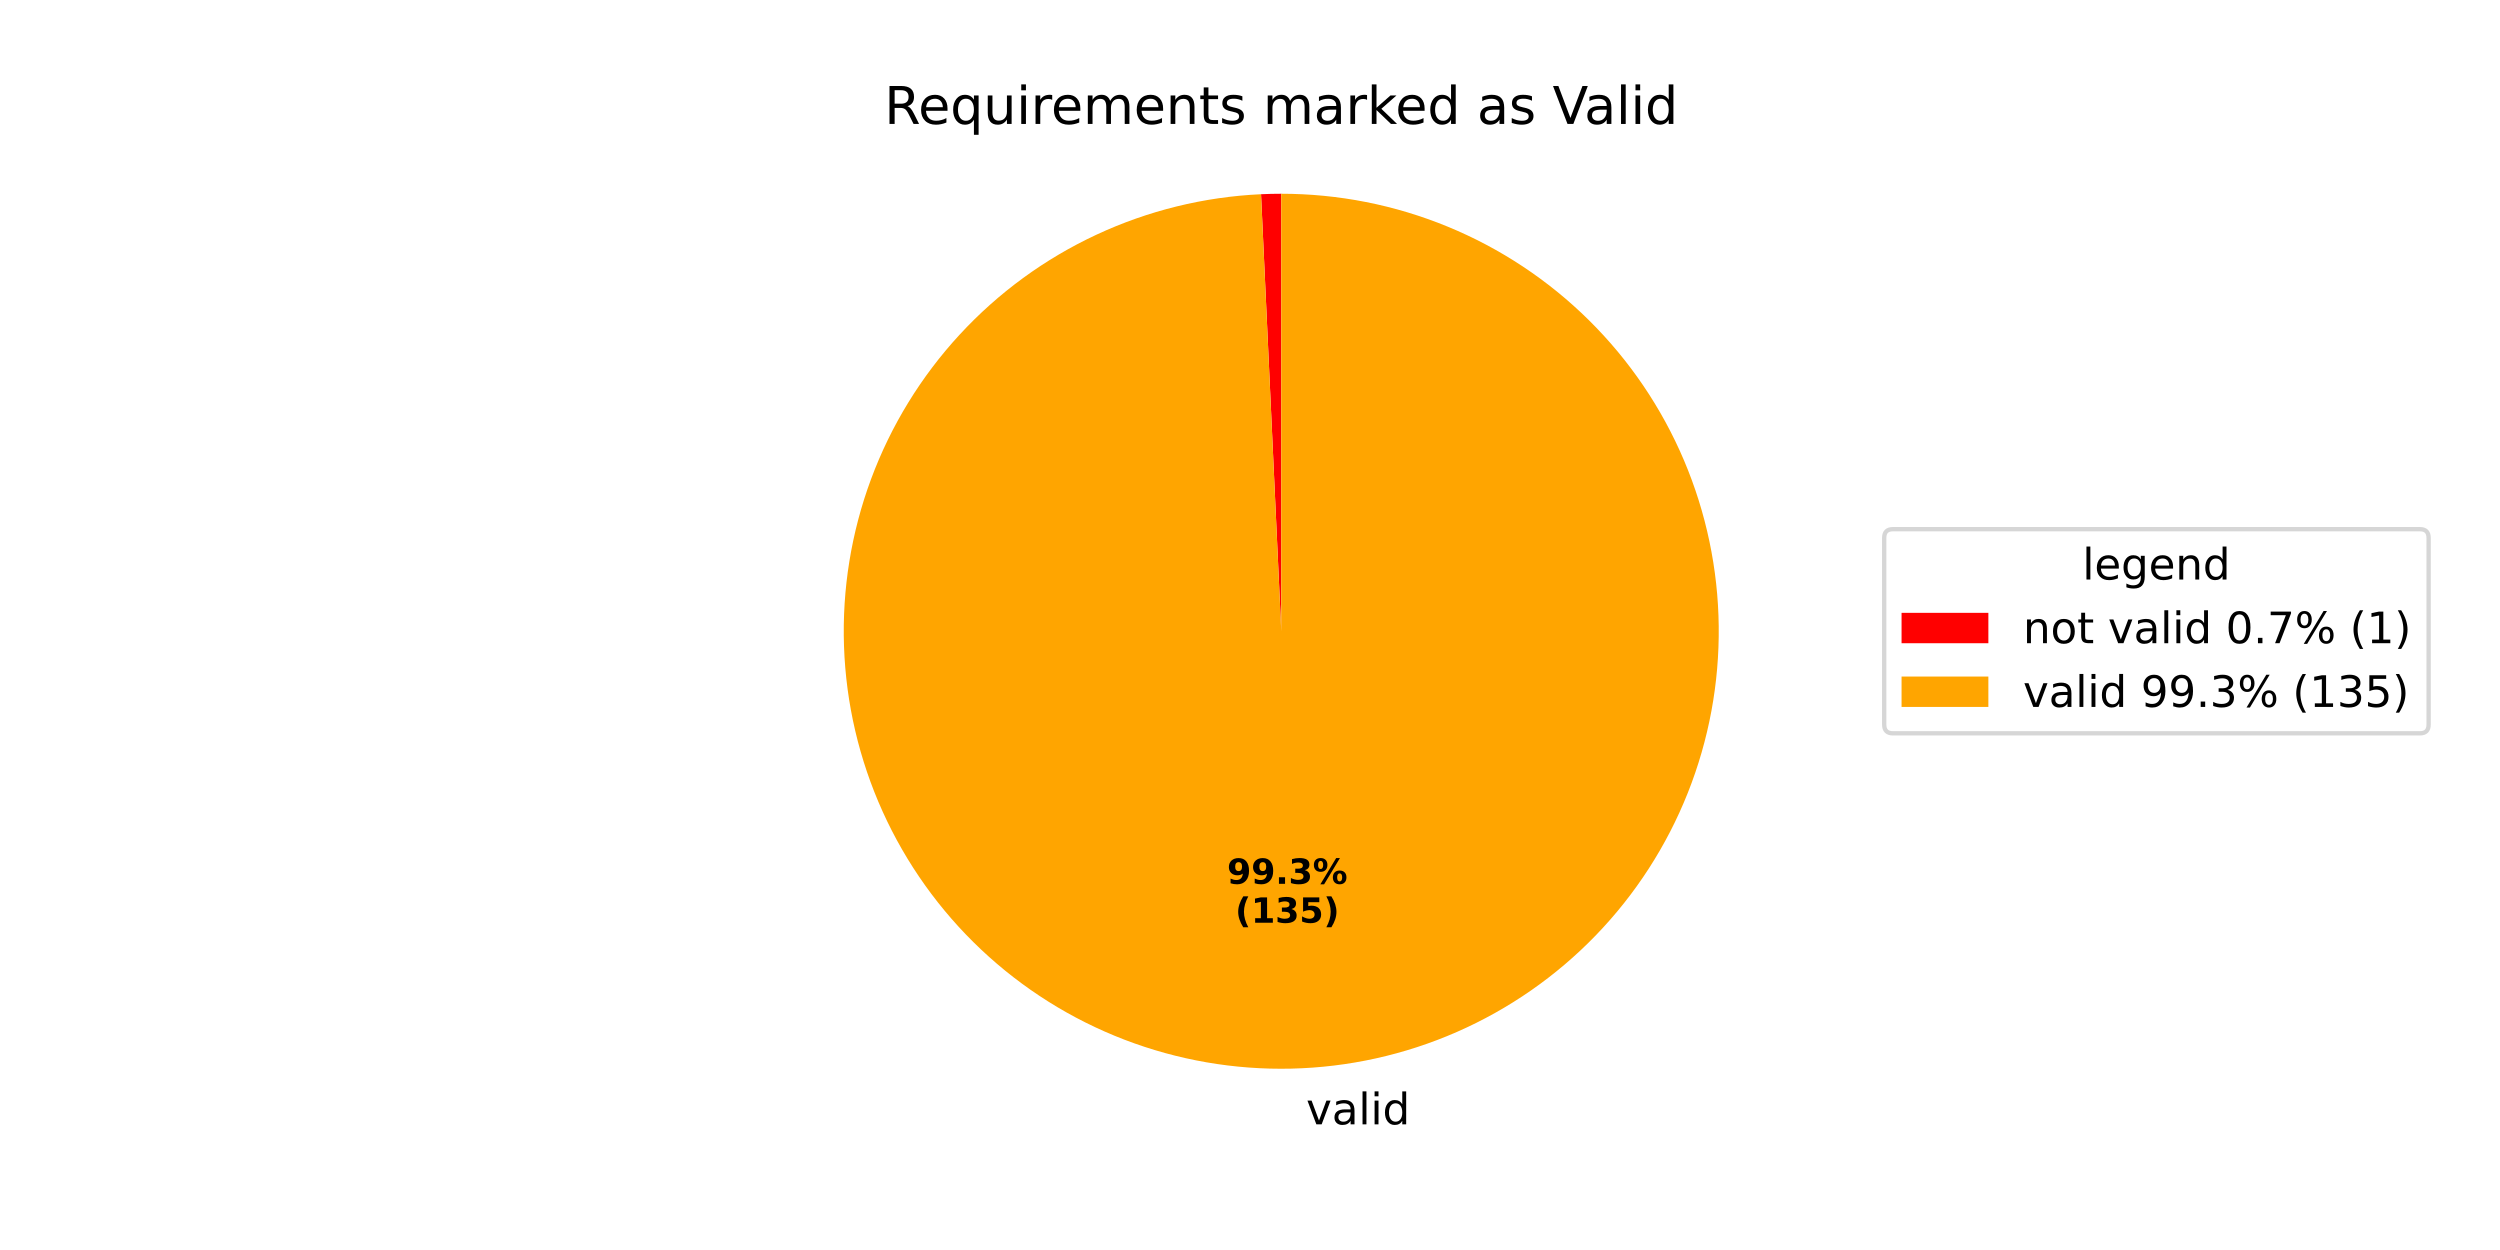
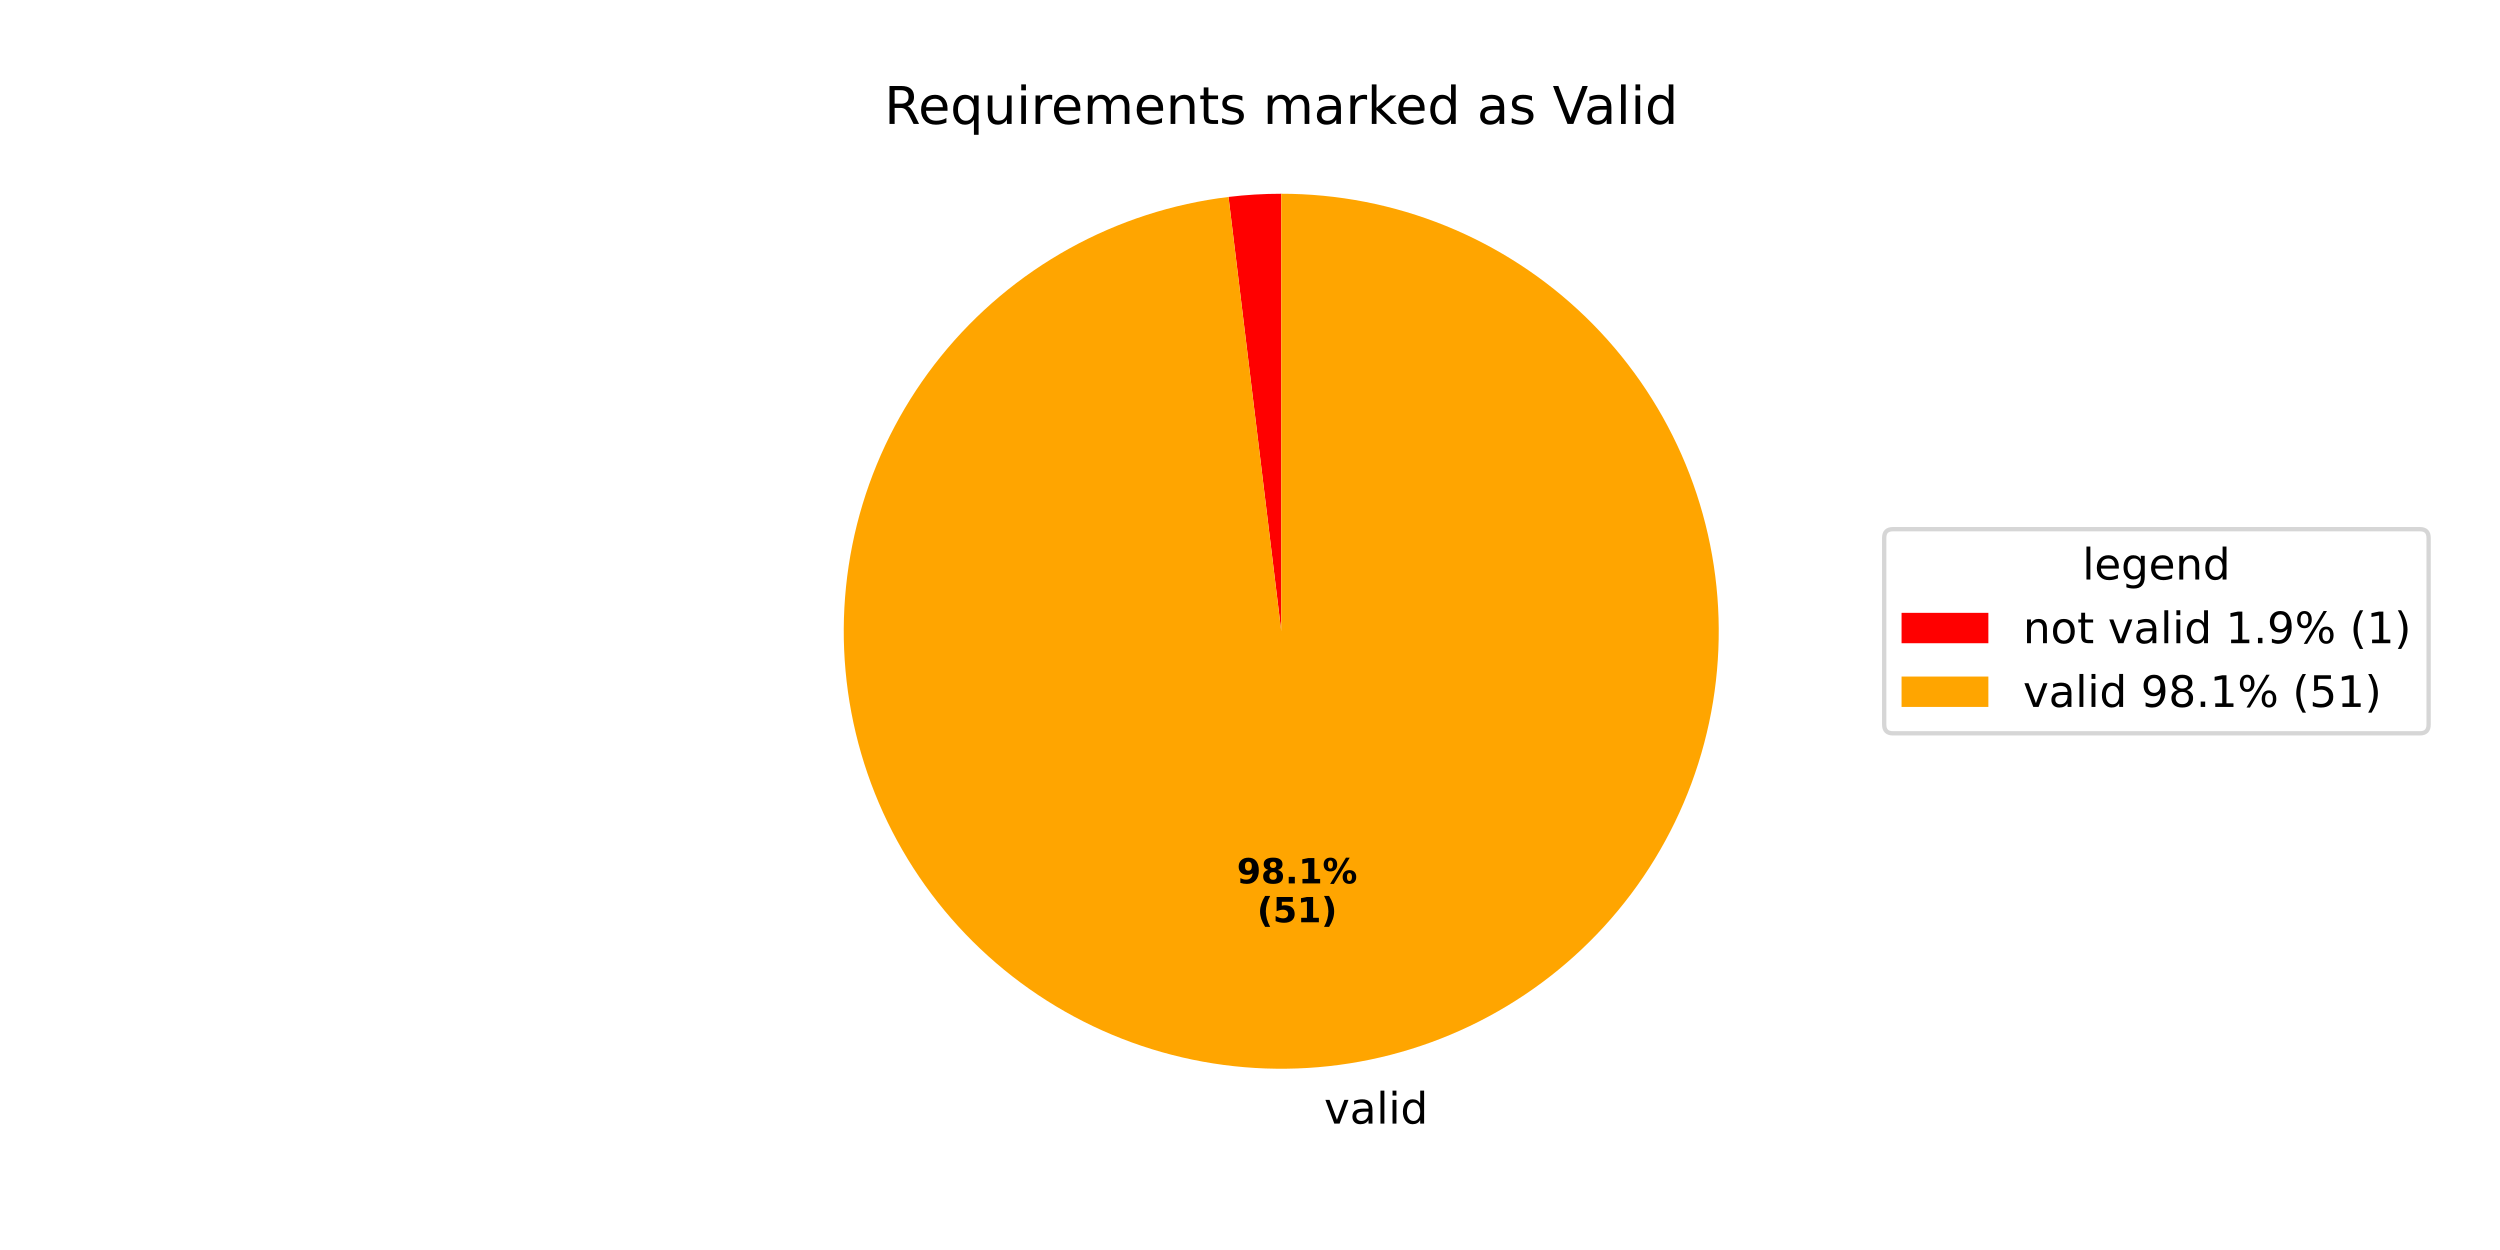
<svg xmlns="http://www.w3.org/2000/svg" xmlns:xlink="http://www.w3.org/1999/xlink" width="576pt" height="288pt" viewBox="0 0 576 288" version="1.1">
  <defs>
    <style type="text/css">*{stroke-linejoin: round; stroke-linecap: butt}</style>
  </defs>
  <g id="figure_1">
    <g id="patch_1">
      <path d="M 0 288  L 576 288  L 576 0  L 0 0  z " style="fill: #ffffff" />
    </g>
    <g id="axes_1">
      <g id="patch_2">
-         <path d="M 295.2 44.64  C 294.424 44.64 293.648 44.649 292.872 44.667  C 292.096 44.685 291.32 44.712 290.545 44.748  L 295.2 145.44  z " style="fill: #ff0000" />
+         <path d="M 295.2 44.64  C 293.17 44.64 291.14 44.701 289.114 44.824  C 287.087 44.946 285.065 45.13 283.05 45.375  L 295.2 145.44  z " style="fill: #ff0000" />
      </g>
      <g id="patch_3">
-         <path d="M 290.545 44.748  C 277.42 45.354 264.539 48.522 252.629 54.071  C 240.72 59.619 230.009 67.444 221.101 77.102  C 212.194 86.761 205.26 98.069 200.691 110.388  C 196.122 122.707 194.005 135.801 194.461 148.932  C 194.916 162.063 197.934 174.979 203.345 186.952  C 208.756 198.926 216.456 209.726 226.011 218.744  C 235.566 227.763 246.793 234.827 259.058 239.538  C 271.324 244.249 284.393 246.517 297.528 246.213  C 310.664 245.91 323.614 243.041 335.649 237.768  C 347.684 232.496 358.572 224.921 367.7 215.471  C 376.829 206.021 384.022 194.876 388.874 182.666  C 393.727 170.456 396.145 157.414 395.993 144.276  C 395.842 131.138 393.122 118.155 387.989 106.06  C 382.856 93.965 375.408 82.99 366.064 73.753  C 356.719 64.516 345.659 57.195 333.505 52.202  C 321.352 47.209 308.339 44.64 295.2 44.64  L 295.2 145.44  z " style="fill: #ffa500" />
+         <path d="M 283.05 45.375  C 270.164 46.94 257.7 50.979 246.346 57.27  C 234.992 63.561 224.959 71.987 216.8 82.083  C 208.641 92.18 202.509 103.757 198.74 116.179  C 194.972 128.601 193.639 141.635 194.814 154.562  C 195.988 167.49 199.649 180.07 205.595 191.609  C 211.54 203.148 219.659 213.431 229.504 221.891  C 239.35 230.351 250.737 236.83 263.039 240.972  C 275.342 245.113 288.329 246.84 301.286 246.056  C 314.243 245.272 326.928 241.993 338.641 236.399  C 350.355 230.804 360.878 223 369.632 213.415  C 378.385 203.83 385.206 192.643 389.717 180.471  C 394.228 168.3 396.346 155.37 395.954 142.396  C 395.562 129.421 392.667 116.643 387.429 104.766  C 382.191 92.889 374.708 82.134 365.392 73.095  C 356.075 64.056 345.1 56.901 333.07 52.024  C 321.04 47.147 308.181 44.64 295.2 44.64  L 295.2 145.44  z " style="fill: #ffa500" />
      </g>
      <g id="matplotlib.axis_1" />
      <g id="matplotlib.axis_2" />
      <g id="text_1">
-         <g transform="translate(297.7611 259.0498) scale(0.1 -0.1)">
+         <g transform="translate(301.8948 258.8771) scale(0.1 -0.1)">
          <defs>
            <path id="DejaVuSans-20" transform="scale(0.015625)" />
            <path id="DejaVuSans-76" d="M 191 3500  L 800 3500  L 1894 563  L 2988 3500  L 3597 3500  L 2284 0  L 1503 0  L 191 3500  z " transform="scale(0.015625)" />
            <path id="DejaVuSans-61" d="M 2194 1759  Q 1497 1759 1228 1600  Q 959 1441 959 1056  Q 959 750 1161 570  Q 1363 391 1709 391  Q 2188 391 2477 730  Q 2766 1069 2766 1631  L 2766 1759  L 2194 1759  z M 3341 1997  L 3341 0  L 2766 0  L 2766 531  Q 2569 213 2275 61  Q 1981 -91 1556 -91  Q 1019 -91 701 211  Q 384 513 384 1019  Q 384 1609 779 1909  Q 1175 2209 1959 2209  L 2766 2209  L 2766 2266  Q 2766 2663 2505 2880  Q 2244 3097 1772 3097  Q 1472 3097 1187 3025  Q 903 2953 641 2809  L 641 3341  Q 956 3463 1253 3523  Q 1550 3584 1831 3584  Q 2591 3584 2966 3190  Q 3341 2797 3341 1997  z " transform="scale(0.015625)" />
            <path id="DejaVuSans-6c" d="M 603 4863  L 1178 4863  L 1178 0  L 603 0  L 603 4863  z " transform="scale(0.015625)" />
            <path id="DejaVuSans-69" d="M 603 3500  L 1178 3500  L 1178 0  L 603 0  L 603 3500  z M 603 4863  L 1178 4863  L 1178 4134  L 603 4134  L 603 4863  z " transform="scale(0.015625)" />
            <path id="DejaVuSans-64" d="M 2906 2969  L 2906 4863  L 3481 4863  L 3481 0  L 2906 0  L 2906 525  Q 2725 213 2448 61  Q 2172 -91 1784 -91  Q 1150 -91 751 415  Q 353 922 353 1747  Q 353 2572 751 3078  Q 1150 3584 1784 3584  Q 2172 3584 2448 3432  Q 2725 3281 2906 2969  z M 947 1747  Q 947 1113 1208 752  Q 1469 391 1925 391  Q 2381 391 2643 752  Q 2906 1113 2906 1747  Q 2906 2381 2643 2742  Q 2381 3103 1925 3103  Q 1469 3103 1208 2742  Q 947 2381 947 1747  z " transform="scale(0.015625)" />
          </defs>
          <use xlink:href="#DejaVuSans-20" />
          <use xlink:href="#DejaVuSans-76" transform="translate(31.78711 0)" />
          <use xlink:href="#DejaVuSans-61" transform="translate(90.9668 0)" />
          <use xlink:href="#DejaVuSans-6c" transform="translate(152.2461 0)" />
          <use xlink:href="#DejaVuSans-69" transform="translate(180.0293 0)" />
          <use xlink:href="#DejaVuSans-64" transform="translate(207.8125 0)" />
        </g>
      </g>
      <g id="text_2">
-         <g transform="translate(282.7201 203.6322) scale(0.08 -0.08)">
+         <g transform="translate(284.9748 203.538) scale(0.08 -0.08)">
          <defs>
            <path id="DejaVuSans-Bold-39" d="M 641 103  L 641 966  Q 928 831 1190 764  Q 1453 697 1709 697  Q 2247 697 2547 995  Q 2847 1294 2900 1881  Q 2688 1725 2447 1647  Q 2206 1569 1925 1569  Q 1209 1569 770 1986  Q 331 2403 331 3084  Q 331 3838 820 4291  Q 1309 4744 2131 4744  Q 3044 4744 3544 4128  Q 4044 3513 4044 2388  Q 4044 1231 3459 570  Q 2875 -91 1856 -91  Q 1528 -91 1228 -42  Q 928 6 641 103  z M 2125 2350  Q 2441 2350 2600 2554  Q 2759 2759 2759 3169  Q 2759 3575 2600 3781  Q 2441 3988 2125 3988  Q 1809 3988 1650 3781  Q 1491 3575 1491 3169  Q 1491 2759 1650 2554  Q 1809 2350 2125 2350  z " transform="scale(0.015625)" />
+             <path id="DejaVuSans-Bold-38" d="M 2228 2088  Q 1891 2088 1709 1903  Q 1528 1719 1528 1375  Q 1528 1031 1709 848  Q 1891 666 2228 666  Q 2563 666 2741 848  Q 2919 1031 2919 1375  Q 2919 1722 2741 1905  Q 2563 2088 2228 2088  z M 1350 2484  Q 925 2613 709 2878  Q 494 3144 494 3541  Q 494 4131 934 4440  Q 1375 4750 2228 4750  Q 3075 4750 3515 4442  Q 3956 4134 3956 3541  Q 3956 3144 3739 2878  Q 3522 2613 3097 2484  Q 3572 2353 3814 2058  Q 4056 1763 4056 1313  Q 4056 619 3595 264  Q 3134 -91 2228 -91  Q 1319 -91 855 264  Q 391 619 391 1313  Q 391 1763 633 2058  Q 875 2353 1350 2484  z M 1631 3419  Q 1631 3141 1786 2991  Q 1941 2841 2228 2841  Q 2509 2841 2662 2991  Q 2816 3141 2816 3419  Q 2816 3697 2662 3845  Q 2509 3994 2228 3994  Q 1941 3994 1786 3844  Q 1631 3694 1631 3419  z " transform="scale(0.015625)" />
            <path id="DejaVuSans-Bold-2e" d="M 653 1209  L 1778 1209  L 1778 0  L 653 0  L 653 1209  z " transform="scale(0.015625)" />
-             <path id="DejaVuSans-Bold-33" d="M 2981 2516  Q 3453 2394 3698 2092  Q 3944 1791 3944 1325  Q 3944 631 3412 270  Q 2881 -91 1863 -91  Q 1503 -91 1142 -33  Q 781 25 428 141  L 428 1069  Q 766 900 1098 814  Q 1431 728 1753 728  Q 2231 728 2486 893  Q 2741 1059 2741 1369  Q 2741 1688 2480 1852  Q 2219 2016 1709 2016  L 1228 2016  L 1228 2791  L 1734 2791  Q 2188 2791 2409 2933  Q 2631 3075 2631 3366  Q 2631 3634 2415 3781  Q 2200 3928 1806 3928  Q 1516 3928 1219 3862  Q 922 3797 628 3669  L 628 4550  Q 984 4650 1334 4700  Q 1684 4750 2022 4750  Q 2931 4750 3382 4451  Q 3834 4153 3834 3553  Q 3834 3144 3618 2883  Q 3403 2622 2981 2516  z " transform="scale(0.015625)" />
+             <path id="DejaVuSans-Bold-31" d="M 750 831  L 1813 831  L 1813 3847  L 722 3622  L 722 4441  L 1806 4666  L 2950 4666  L 2950 831  L 4013 831  L 4013 0  L 750 0  L 750 831  z " transform="scale(0.015625)" />
            <path id="DejaVuSans-Bold-25" d="M 4959 1925  Q 4738 1925 4616 1733  Q 4494 1541 4494 1184  Q 4494 825 4614 633  Q 4734 441 4959 441  Q 5184 441 5303 633  Q 5422 825 5422 1184  Q 5422 1541 5301 1733  Q 5181 1925 4959 1925  z M 4959 2450  Q 5541 2450 5875 2112  Q 6209 1775 6209 1184  Q 6209 594 5875 251  Q 5541 -91 4959 -91  Q 4378 -91 4042 251  Q 3706 594 3706 1184  Q 3706 1772 4042 2111  Q 4378 2450 4959 2450  z M 2094 -91  L 1403 -91  L 4319 4750  L 5013 4750  L 2094 -91  z M 1453 4750  Q 2034 4750 2367 4411  Q 2700 4072 2700 3481  Q 2700 2891 2367 2550  Q 2034 2209 1453 2209  Q 872 2209 539 2550  Q 206 2891 206 3481  Q 206 4072 539 4411  Q 872 4750 1453 4750  z M 1453 4225  Q 1228 4225 1106 4031  Q 984 3838 984 3481  Q 984 3122 1106 2926  Q 1228 2731 1453 2731  Q 1678 2731 1798 2926  Q 1919 3122 1919 3481  Q 1919 3838 1797 4031  Q 1675 4225 1453 4225  z " transform="scale(0.015625)" />
          </defs>
          <use xlink:href="#DejaVuSans-Bold-39" />
-           <use xlink:href="#DejaVuSans-Bold-39" transform="translate(69.58008 0)" />
+           <use xlink:href="#DejaVuSans-Bold-38" transform="translate(69.58008 0)" />
          <use xlink:href="#DejaVuSans-Bold-2e" transform="translate(139.1602 0)" />
-           <use xlink:href="#DejaVuSans-Bold-33" transform="translate(177.1484 0)" />
+           <use xlink:href="#DejaVuSans-Bold-31" transform="translate(177.1484 0)" />
          <use xlink:href="#DejaVuSans-Bold-25" transform="translate(246.7285 0)" />
        </g>
-         <g transform="translate(284.5913 212.5905) scale(0.08 -0.08)">
+         <g transform="translate(289.6292 212.4963) scale(0.08 -0.08)">
          <defs>
            <path id="DejaVuSans-Bold-28" d="M 2413 -844  L 1484 -844  Q 1006 -72 778 623  Q 550 1319 550 2003  Q 550 2688 779 3389  Q 1009 4091 1484 4856  L 2413 4856  Q 2013 4116 1813 3408  Q 1613 2700 1613 2009  Q 1613 1319 1811 609  Q 2009 -100 2413 -844  z " transform="scale(0.015625)" />
-             <path id="DejaVuSans-Bold-31" d="M 750 831  L 1813 831  L 1813 3847  L 722 3622  L 722 4441  L 1806 4666  L 2950 4666  L 2950 831  L 4013 831  L 4013 0  L 750 0  L 750 831  z " transform="scale(0.015625)" />
            <path id="DejaVuSans-Bold-35" d="M 678 4666  L 3669 4666  L 3669 3781  L 1638 3781  L 1638 3059  Q 1775 3097 1914 3117  Q 2053 3138 2203 3138  Q 3056 3138 3531 2711  Q 4006 2284 4006 1522  Q 4006 766 3489 337  Q 2972 -91 2053 -91  Q 1656 -91 1267 -14  Q 878 63 494 219  L 494 1166  Q 875 947 1217 837  Q 1559 728 1863 728  Q 2300 728 2551 942  Q 2803 1156 2803 1522  Q 2803 1891 2551 2103  Q 2300 2316 1863 2316  Q 1603 2316 1309 2248  Q 1016 2181 678 2041  L 678 4666  z " transform="scale(0.015625)" />
            <path id="DejaVuSans-Bold-29" d="M 513 -844  Q 913 -100 1113 609  Q 1313 1319 1313 2009  Q 1313 2700 1113 3408  Q 913 4116 513 4856  L 1441 4856  Q 1916 4091 2145 3389  Q 2375 2688 2375 2003  Q 2375 1319 2147 623  Q 1919 -72 1441 -844  L 513 -844  z " transform="scale(0.015625)" />
          </defs>
          <use xlink:href="#DejaVuSans-Bold-28" />
-           <use xlink:href="#DejaVuSans-Bold-31" transform="translate(45.70312 0)" />
-           <use xlink:href="#DejaVuSans-Bold-33" transform="translate(115.2832 0)" />
-           <use xlink:href="#DejaVuSans-Bold-35" transform="translate(184.8633 0)" />
-           <use xlink:href="#DejaVuSans-Bold-29" transform="translate(254.4434 0)" />
+           <use xlink:href="#DejaVuSans-Bold-35" transform="translate(45.70312 0)" />
+           <use xlink:href="#DejaVuSans-Bold-31" transform="translate(115.2832 0)" />
+           <use xlink:href="#DejaVuSans-Bold-29" transform="translate(184.8633 0)" />
        </g>
      </g>
      <g id="text_3">
        <g transform="translate(203.7628 28.56) scale(0.12 -0.12)">
          <defs>
            <path id="DejaVuSans-52" d="M 2841 2188  Q 3044 2119 3236 1894  Q 3428 1669 3622 1275  L 4263 0  L 3584 0  L 2988 1197  Q 2756 1666 2539 1819  Q 2322 1972 1947 1972  L 1259 1972  L 1259 0  L 628 0  L 628 4666  L 2053 4666  Q 2853 4666 3247 4331  Q 3641 3997 3641 3322  Q 3641 2881 3436 2590  Q 3231 2300 2841 2188  z M 1259 4147  L 1259 2491  L 2053 2491  Q 2509 2491 2742 2702  Q 2975 2913 2975 3322  Q 2975 3731 2742 3939  Q 2509 4147 2053 4147  L 1259 4147  z " transform="scale(0.015625)" />
            <path id="DejaVuSans-65" d="M 3597 1894  L 3597 1613  L 953 1613  Q 991 1019 1311 708  Q 1631 397 2203 397  Q 2534 397 2845 478  Q 3156 559 3463 722  L 3463 178  Q 3153 47 2828 -22  Q 2503 -91 2169 -91  Q 1331 -91 842 396  Q 353 884 353 1716  Q 353 2575 817 3079  Q 1281 3584 2069 3584  Q 2775 3584 3186 3129  Q 3597 2675 3597 1894  z M 3022 2063  Q 3016 2534 2758 2815  Q 2500 3097 2075 3097  Q 1594 3097 1305 2825  Q 1016 2553 972 2059  L 3022 2063  z " transform="scale(0.015625)" />
            <path id="DejaVuSans-71" d="M 947 1747  Q 947 1113 1208 752  Q 1469 391 1925 391  Q 2381 391 2643 752  Q 2906 1113 2906 1747  Q 2906 2381 2643 2742  Q 2381 3103 1925 3103  Q 1469 3103 1208 2742  Q 947 2381 947 1747  z M 2906 525  Q 2725 213 2448 61  Q 2172 -91 1784 -91  Q 1150 -91 751 415  Q 353 922 353 1747  Q 353 2572 751 3078  Q 1150 3584 1784 3584  Q 2172 3584 2448 3432  Q 2725 3281 2906 2969  L 2906 3500  L 3481 3500  L 3481 -1331  L 2906 -1331  L 2906 525  z " transform="scale(0.015625)" />
            <path id="DejaVuSans-75" d="M 544 1381  L 544 3500  L 1119 3500  L 1119 1403  Q 1119 906 1312 657  Q 1506 409 1894 409  Q 2359 409 2629 706  Q 2900 1003 2900 1516  L 2900 3500  L 3475 3500  L 3475 0  L 2900 0  L 2900 538  Q 2691 219 2414 64  Q 2138 -91 1772 -91  Q 1169 -91 856 284  Q 544 659 544 1381  z M 1991 3584  L 1991 3584  z " transform="scale(0.015625)" />
            <path id="DejaVuSans-72" d="M 2631 2963  Q 2534 3019 2420 3045  Q 2306 3072 2169 3072  Q 1681 3072 1420 2755  Q 1159 2438 1159 1844  L 1159 0  L 581 0  L 581 3500  L 1159 3500  L 1159 2956  Q 1341 3275 1631 3429  Q 1922 3584 2338 3584  Q 2397 3584 2469 3576  Q 2541 3569 2628 3553  L 2631 2963  z " transform="scale(0.015625)" />
            <path id="DejaVuSans-6d" d="M 3328 2828  Q 3544 3216 3844 3400  Q 4144 3584 4550 3584  Q 5097 3584 5394 3201  Q 5691 2819 5691 2113  L 5691 0  L 5113 0  L 5113 2094  Q 5113 2597 4934 2840  Q 4756 3084 4391 3084  Q 3944 3084 3684 2787  Q 3425 2491 3425 1978  L 3425 0  L 2847 0  L 2847 2094  Q 2847 2600 2669 2842  Q 2491 3084 2119 3084  Q 1678 3084 1418 2786  Q 1159 2488 1159 1978  L 1159 0  L 581 0  L 581 3500  L 1159 3500  L 1159 2956  Q 1356 3278 1631 3431  Q 1906 3584 2284 3584  Q 2666 3584 2933 3390  Q 3200 3197 3328 2828  z " transform="scale(0.015625)" />
            <path id="DejaVuSans-6e" d="M 3513 2113  L 3513 0  L 2938 0  L 2938 2094  Q 2938 2591 2744 2837  Q 2550 3084 2163 3084  Q 1697 3084 1428 2787  Q 1159 2491 1159 1978  L 1159 0  L 581 0  L 581 3500  L 1159 3500  L 1159 2956  Q 1366 3272 1645 3428  Q 1925 3584 2291 3584  Q 2894 3584 3203 3211  Q 3513 2838 3513 2113  z " transform="scale(0.015625)" />
            <path id="DejaVuSans-74" d="M 1172 4494  L 1172 3500  L 2356 3500  L 2356 3053  L 1172 3053  L 1172 1153  Q 1172 725 1289 603  Q 1406 481 1766 481  L 2356 481  L 2356 0  L 1766 0  Q 1100 0 847 248  Q 594 497 594 1153  L 594 3053  L 172 3053  L 172 3500  L 594 3500  L 594 4494  L 1172 4494  z " transform="scale(0.015625)" />
            <path id="DejaVuSans-73" d="M 2834 3397  L 2834 2853  Q 2591 2978 2328 3040  Q 2066 3103 1784 3103  Q 1356 3103 1142 2972  Q 928 2841 928 2578  Q 928 2378 1081 2264  Q 1234 2150 1697 2047  L 1894 2003  Q 2506 1872 2764 1633  Q 3022 1394 3022 966  Q 3022 478 2636 193  Q 2250 -91 1575 -91  Q 1294 -91 989 -36  Q 684 19 347 128  L 347 722  Q 666 556 975 473  Q 1284 391 1588 391  Q 1994 391 2212 530  Q 2431 669 2431 922  Q 2431 1156 2273 1281  Q 2116 1406 1581 1522  L 1381 1569  Q 847 1681 609 1914  Q 372 2147 372 2553  Q 372 3047 722 3315  Q 1072 3584 1716 3584  Q 2034 3584 2315 3537  Q 2597 3491 2834 3397  z " transform="scale(0.015625)" />
            <path id="DejaVuSans-6b" d="M 581 4863  L 1159 4863  L 1159 1991  L 2875 3500  L 3609 3500  L 1753 1863  L 3688 0  L 2938 0  L 1159 1709  L 1159 0  L 581 0  L 581 4863  z " transform="scale(0.015625)" />
            <path id="DejaVuSans-56" d="M 1831 0  L 50 4666  L 709 4666  L 2188 738  L 3669 4666  L 4325 4666  L 2547 0  L 1831 0  z " transform="scale(0.015625)" />
          </defs>
          <use xlink:href="#DejaVuSans-52" />
          <use xlink:href="#DejaVuSans-65" transform="translate(64.98242 0)" />
          <use xlink:href="#DejaVuSans-71" transform="translate(126.5059 0)" />
          <use xlink:href="#DejaVuSans-75" transform="translate(189.9824 0)" />
          <use xlink:href="#DejaVuSans-69" transform="translate(253.3613 0)" />
          <use xlink:href="#DejaVuSans-72" transform="translate(281.1445 0)" />
          <use xlink:href="#DejaVuSans-65" transform="translate(320.0078 0)" />
          <use xlink:href="#DejaVuSans-6d" transform="translate(381.5312 0)" />
          <use xlink:href="#DejaVuSans-65" transform="translate(478.9434 0)" />
          <use xlink:href="#DejaVuSans-6e" transform="translate(540.4668 0)" />
          <use xlink:href="#DejaVuSans-74" transform="translate(603.8457 0)" />
          <use xlink:href="#DejaVuSans-73" transform="translate(643.0547 0)" />
          <use xlink:href="#DejaVuSans-20" transform="translate(695.1543 0)" />
          <use xlink:href="#DejaVuSans-6d" transform="translate(726.9414 0)" />
          <use xlink:href="#DejaVuSans-61" transform="translate(824.3535 0)" />
          <use xlink:href="#DejaVuSans-72" transform="translate(885.6328 0)" />
          <use xlink:href="#DejaVuSans-6b" transform="translate(926.7461 0)" />
          <use xlink:href="#DejaVuSans-65" transform="translate(981.0312 0)" />
          <use xlink:href="#DejaVuSans-64" transform="translate(1042.555 0)" />
          <use xlink:href="#DejaVuSans-20" transform="translate(1106.031 0)" />
          <use xlink:href="#DejaVuSans-61" transform="translate(1137.818 0)" />
          <use xlink:href="#DejaVuSans-73" transform="translate(1199.098 0)" />
          <use xlink:href="#DejaVuSans-20" transform="translate(1251.197 0)" />
          <use xlink:href="#DejaVuSans-56" transform="translate(1282.984 0)" />
          <use xlink:href="#DejaVuSans-61" transform="translate(1343.643 0)" />
          <use xlink:href="#DejaVuSans-6c" transform="translate(1404.922 0)" />
          <use xlink:href="#DejaVuSans-69" transform="translate(1432.705 0)" />
          <use xlink:href="#DejaVuSans-64" transform="translate(1460.488 0)" />
        </g>
      </g>
      <g id="legend_1">
        <g id="patch_4">
          <path d="M 436.12 168.957  L 557.553 168.957  Q 559.553 168.957 559.553 166.957  L 559.553 123.923  Q 559.553 121.923 557.553 121.923  L 436.12 121.923  Q 434.12 121.923 434.12 123.923  L 434.12 166.957  Q 434.12 168.957 436.12 168.957  z " style="fill: #ffffff; opacity: 0.8; stroke: #cccccc; stroke-linejoin: miter" />
        </g>
        <g id="text_4">
          <g transform="translate(479.777 133.5213) scale(0.1 -0.1)">
            <defs>
              <path id="DejaVuSans-67" d="M 2906 1791  Q 2906 2416 2648 2759  Q 2391 3103 1925 3103  Q 1463 3103 1205 2759  Q 947 2416 947 1791  Q 947 1169 1205 825  Q 1463 481 1925 481  Q 2391 481 2648 825  Q 2906 1169 2906 1791  z M 3481 434  Q 3481 -459 3084 -895  Q 2688 -1331 1869 -1331  Q 1566 -1331 1297 -1286  Q 1028 -1241 775 -1147  L 775 -588  Q 1028 -725 1275 -790  Q 1522 -856 1778 -856  Q 2344 -856 2625 -561  Q 2906 -266 2906 331  L 2906 616  Q 2728 306 2450 153  Q 2172 0 1784 0  Q 1141 0 747 490  Q 353 981 353 1791  Q 353 2603 747 3093  Q 1141 3584 1784 3584  Q 2172 3584 2450 3431  Q 2728 3278 2906 2969  L 2906 3500  L 3481 3500  L 3481 434  z " transform="scale(0.015625)" />
            </defs>
            <use xlink:href="#DejaVuSans-6c" />
            <use xlink:href="#DejaVuSans-65" transform="translate(27.7832 0)" />
            <use xlink:href="#DejaVuSans-67" transform="translate(89.30664 0)" />
            <use xlink:href="#DejaVuSans-65" transform="translate(152.7832 0)" />
            <use xlink:href="#DejaVuSans-6e" transform="translate(214.3066 0)" />
            <use xlink:href="#DejaVuSans-64" transform="translate(277.6855 0)" />
          </g>
        </g>
        <g id="patch_5">
          <path d="M 438.12 148.199  L 458.12 148.199  L 458.12 141.199  L 438.12 141.199  z " style="fill: #ff0000" />
        </g>
        <g id="text_5">
          <g transform="translate(466.12 148.1994) scale(0.1 -0.1)">
            <defs>
              <path id="DejaVuSans-6f" d="M 1959 3097  Q 1497 3097 1228 2736  Q 959 2375 959 1747  Q 959 1119 1226 758  Q 1494 397 1959 397  Q 2419 397 2687 759  Q 2956 1122 2956 1747  Q 2956 2369 2687 2733  Q 2419 3097 1959 3097  z M 1959 3584  Q 2709 3584 3137 3096  Q 3566 2609 3566 1747  Q 3566 888 3137 398  Q 2709 -91 1959 -91  Q 1206 -91 779 398  Q 353 888 353 1747  Q 353 2609 779 3096  Q 1206 3584 1959 3584  z " transform="scale(0.015625)" />
-               <path id="DejaVuSans-30" d="M 2034 4250  Q 1547 4250 1301 3770  Q 1056 3291 1056 2328  Q 1056 1369 1301 889  Q 1547 409 2034 409  Q 2525 409 2770 889  Q 3016 1369 3016 2328  Q 3016 3291 2770 3770  Q 2525 4250 2034 4250  z M 2034 4750  Q 2819 4750 3233 4129  Q 3647 3509 3647 2328  Q 3647 1150 3233 529  Q 2819 -91 2034 -91  Q 1250 -91 836 529  Q 422 1150 422 2328  Q 422 3509 836 4129  Q 1250 4750 2034 4750  z " transform="scale(0.015625)" />
+               <path id="DejaVuSans-31" d="M 794 531  L 1825 531  L 1825 4091  L 703 3866  L 703 4441  L 1819 4666  L 2450 4666  L 2450 531  L 3481 531  L 3481 0  L 794 0  L 794 531  z " transform="scale(0.015625)" />
              <path id="DejaVuSans-2e" d="M 684 794  L 1344 794  L 1344 0  L 684 0  L 684 794  z " transform="scale(0.015625)" />
-               <path id="DejaVuSans-37" d="M 525 4666  L 3525 4666  L 3525 4397  L 1831 0  L 1172 0  L 2766 4134  L 525 4134  L 525 4666  z " transform="scale(0.015625)" />
+               <path id="DejaVuSans-39" d="M 703 97  L 703 672  Q 941 559 1184 500  Q 1428 441 1663 441  Q 2288 441 2617 861  Q 2947 1281 2994 2138  Q 2813 1869 2534 1725  Q 2256 1581 1919 1581  Q 1219 1581 811 2004  Q 403 2428 403 3163  Q 403 3881 828 4315  Q 1253 4750 1959 4750  Q 2769 4750 3195 4129  Q 3622 3509 3622 2328  Q 3622 1225 3098 567  Q 2575 -91 1691 -91  Q 1453 -91 1209 -44  Q 966 3 703 97  z M 1959 2075  Q 2384 2075 2632 2365  Q 2881 2656 2881 3163  Q 2881 3666 2632 3958  Q 2384 4250 1959 4250  Q 1534 4250 1286 3958  Q 1038 3666 1038 3163  Q 1038 2656 1286 2365  Q 1534 2075 1959 2075  z " transform="scale(0.015625)" />
              <path id="DejaVuSans-25" d="M 4653 2053  Q 4381 2053 4226 1822  Q 4072 1591 4072 1178  Q 4072 772 4226 539  Q 4381 306 4653 306  Q 4919 306 5073 539  Q 5228 772 5228 1178  Q 5228 1588 5073 1820  Q 4919 2053 4653 2053  z M 4653 2450  Q 5147 2450 5437 2106  Q 5728 1763 5728 1178  Q 5728 594 5436 251  Q 5144 -91 4653 -91  Q 4153 -91 3862 251  Q 3572 594 3572 1178  Q 3572 1766 3864 2108  Q 4156 2450 4653 2450  z M 1428 4353  Q 1159 4353 1004 4120  Q 850 3888 850 3481  Q 850 3069 1003 2837  Q 1156 2606 1428 2606  Q 1700 2606 1854 2837  Q 2009 3069 2009 3481  Q 2009 3884 1853 4118  Q 1697 4353 1428 4353  z M 4250 4750  L 4750 4750  L 1831 -91  L 1331 -91  L 4250 4750  z M 1428 4750  Q 1922 4750 2215 4408  Q 2509 4066 2509 3481  Q 2509 2891 2217 2550  Q 1925 2209 1428 2209  Q 931 2209 642 2551  Q 353 2894 353 3481  Q 353 4063 643 4406  Q 934 4750 1428 4750  z " transform="scale(0.015625)" />
              <path id="DejaVuSans-28" d="M 1984 4856  Q 1566 4138 1362 3434  Q 1159 2731 1159 2009  Q 1159 1288 1364 580  Q 1569 -128 1984 -844  L 1484 -844  Q 1016 -109 783 600  Q 550 1309 550 2009  Q 550 2706 781 3412  Q 1013 4119 1484 4856  L 1984 4856  z " transform="scale(0.015625)" />
-               <path id="DejaVuSans-31" d="M 794 531  L 1825 531  L 1825 4091  L 703 3866  L 703 4441  L 1819 4666  L 2450 4666  L 2450 531  L 3481 531  L 3481 0  L 794 0  L 794 531  z " transform="scale(0.015625)" />
              <path id="DejaVuSans-29" d="M 513 4856  L 1013 4856  Q 1481 4119 1714 3412  Q 1947 2706 1947 2009  Q 1947 1309 1714 600  Q 1481 -109 1013 -844  L 513 -844  Q 928 -128 1133 580  Q 1338 1288 1338 2009  Q 1338 2731 1133 3434  Q 928 4138 513 4856  z " transform="scale(0.015625)" />
            </defs>
            <use xlink:href="#DejaVuSans-6e" />
            <use xlink:href="#DejaVuSans-6f" transform="translate(63.37891 0)" />
            <use xlink:href="#DejaVuSans-74" transform="translate(124.5605 0)" />
            <use xlink:href="#DejaVuSans-20" transform="translate(163.7695 0)" />
            <use xlink:href="#DejaVuSans-76" transform="translate(195.5566 0)" />
            <use xlink:href="#DejaVuSans-61" transform="translate(254.7363 0)" />
            <use xlink:href="#DejaVuSans-6c" transform="translate(316.0156 0)" />
            <use xlink:href="#DejaVuSans-69" transform="translate(343.7988 0)" />
            <use xlink:href="#DejaVuSans-64" transform="translate(371.582 0)" />
            <use xlink:href="#DejaVuSans-20" transform="translate(435.0586 0)" />
-             <use xlink:href="#DejaVuSans-30" transform="translate(466.8457 0)" />
+             <use xlink:href="#DejaVuSans-31" transform="translate(466.8457 0)" />
            <use xlink:href="#DejaVuSans-2e" transform="translate(530.4688 0)" />
-             <use xlink:href="#DejaVuSans-37" transform="translate(562.2559 0)" />
+             <use xlink:href="#DejaVuSans-39" transform="translate(562.2559 0)" />
            <use xlink:href="#DejaVuSans-25" transform="translate(625.8789 0)" />
            <use xlink:href="#DejaVuSans-20" transform="translate(720.8984 0)" />
            <use xlink:href="#DejaVuSans-28" transform="translate(752.6855 0)" />
            <use xlink:href="#DejaVuSans-31" transform="translate(791.6992 0)" />
            <use xlink:href="#DejaVuSans-29" transform="translate(855.3223 0)" />
          </g>
        </g>
        <g id="patch_6">
          <path d="M 438.12 162.877  L 458.12 162.877  L 458.12 155.877  L 438.12 155.877  z " style="fill: #ffa500" />
        </g>
        <g id="text_6">
          <g transform="translate(466.12 162.8775) scale(0.1 -0.1)">
            <defs>
-               <path id="DejaVuSans-39" d="M 703 97  L 703 672  Q 941 559 1184 500  Q 1428 441 1663 441  Q 2288 441 2617 861  Q 2947 1281 2994 2138  Q 2813 1869 2534 1725  Q 2256 1581 1919 1581  Q 1219 1581 811 2004  Q 403 2428 403 3163  Q 403 3881 828 4315  Q 1253 4750 1959 4750  Q 2769 4750 3195 4129  Q 3622 3509 3622 2328  Q 3622 1225 3098 567  Q 2575 -91 1691 -91  Q 1453 -91 1209 -44  Q 966 3 703 97  z M 1959 2075  Q 2384 2075 2632 2365  Q 2881 2656 2881 3163  Q 2881 3666 2632 3958  Q 2384 4250 1959 4250  Q 1534 4250 1286 3958  Q 1038 3666 1038 3163  Q 1038 2656 1286 2365  Q 1534 2075 1959 2075  z " transform="scale(0.015625)" />
-               <path id="DejaVuSans-33" d="M 2597 2516  Q 3050 2419 3304 2112  Q 3559 1806 3559 1356  Q 3559 666 3084 287  Q 2609 -91 1734 -91  Q 1441 -91 1130 -33  Q 819 25 488 141  L 488 750  Q 750 597 1062 519  Q 1375 441 1716 441  Q 2309 441 2620 675  Q 2931 909 2931 1356  Q 2931 1769 2642 2001  Q 2353 2234 1838 2234  L 1294 2234  L 1294 2753  L 1863 2753  Q 2328 2753 2575 2939  Q 2822 3125 2822 3475  Q 2822 3834 2567 4026  Q 2313 4219 1838 4219  Q 1578 4219 1281 4162  Q 984 4106 628 3988  L 628 4550  Q 988 4650 1302 4700  Q 1616 4750 1894 4750  Q 2613 4750 3031 4423  Q 3450 4097 3450 3541  Q 3450 3153 3228 2886  Q 3006 2619 2597 2516  z " transform="scale(0.015625)" />
+               <path id="DejaVuSans-38" d="M 2034 2216  Q 1584 2216 1326 1975  Q 1069 1734 1069 1313  Q 1069 891 1326 650  Q 1584 409 2034 409  Q 2484 409 2743 651  Q 3003 894 3003 1313  Q 3003 1734 2745 1975  Q 2488 2216 2034 2216  z M 1403 2484  Q 997 2584 770 2862  Q 544 3141 544 3541  Q 544 4100 942 4425  Q 1341 4750 2034 4750  Q 2731 4750 3128 4425  Q 3525 4100 3525 3541  Q 3525 3141 3298 2862  Q 3072 2584 2669 2484  Q 3125 2378 3379 2068  Q 3634 1759 3634 1313  Q 3634 634 3220 271  Q 2806 -91 2034 -91  Q 1263 -91 848 271  Q 434 634 434 1313  Q 434 1759 690 2068  Q 947 2378 1403 2484  z M 1172 3481  Q 1172 3119 1398 2916  Q 1625 2713 2034 2713  Q 2441 2713 2670 2916  Q 2900 3119 2900 3481  Q 2900 3844 2670 4047  Q 2441 4250 2034 4250  Q 1625 4250 1398 4047  Q 1172 3844 1172 3481  z " transform="scale(0.015625)" />
              <path id="DejaVuSans-35" d="M 691 4666  L 3169 4666  L 3169 4134  L 1269 4134  L 1269 2991  Q 1406 3038 1543 3061  Q 1681 3084 1819 3084  Q 2600 3084 3056 2656  Q 3513 2228 3513 1497  Q 3513 744 3044 326  Q 2575 -91 1722 -91  Q 1428 -91 1123 -41  Q 819 9 494 109  L 494 744  Q 775 591 1075 516  Q 1375 441 1709 441  Q 2250 441 2565 725  Q 2881 1009 2881 1497  Q 2881 1984 2565 2268  Q 2250 2553 1709 2553  Q 1456 2553 1204 2497  Q 953 2441 691 2322  L 691 4666  z " transform="scale(0.015625)" />
            </defs>
            <use xlink:href="#DejaVuSans-76" />
            <use xlink:href="#DejaVuSans-61" transform="translate(59.17969 0)" />
            <use xlink:href="#DejaVuSans-6c" transform="translate(120.459 0)" />
            <use xlink:href="#DejaVuSans-69" transform="translate(148.2422 0)" />
            <use xlink:href="#DejaVuSans-64" transform="translate(176.0254 0)" />
            <use xlink:href="#DejaVuSans-20" transform="translate(239.502 0)" />
            <use xlink:href="#DejaVuSans-39" transform="translate(271.2891 0)" />
-             <use xlink:href="#DejaVuSans-39" transform="translate(334.9121 0)" />
+             <use xlink:href="#DejaVuSans-38" transform="translate(334.9121 0)" />
            <use xlink:href="#DejaVuSans-2e" transform="translate(398.5352 0)" />
-             <use xlink:href="#DejaVuSans-33" transform="translate(430.3223 0)" />
+             <use xlink:href="#DejaVuSans-31" transform="translate(430.3223 0)" />
            <use xlink:href="#DejaVuSans-25" transform="translate(493.9453 0)" />
            <use xlink:href="#DejaVuSans-20" transform="translate(588.9648 0)" />
            <use xlink:href="#DejaVuSans-28" transform="translate(620.752 0)" />
-             <use xlink:href="#DejaVuSans-31" transform="translate(659.7656 0)" />
-             <use xlink:href="#DejaVuSans-33" transform="translate(723.3887 0)" />
-             <use xlink:href="#DejaVuSans-35" transform="translate(787.0117 0)" />
-             <use xlink:href="#DejaVuSans-29" transform="translate(850.6348 0)" />
+             <use xlink:href="#DejaVuSans-35" transform="translate(659.7656 0)" />
+             <use xlink:href="#DejaVuSans-31" transform="translate(723.3887 0)" />
+             <use xlink:href="#DejaVuSans-29" transform="translate(787.0117 0)" />
          </g>
        </g>
      </g>
    </g>
  </g>
</svg>
